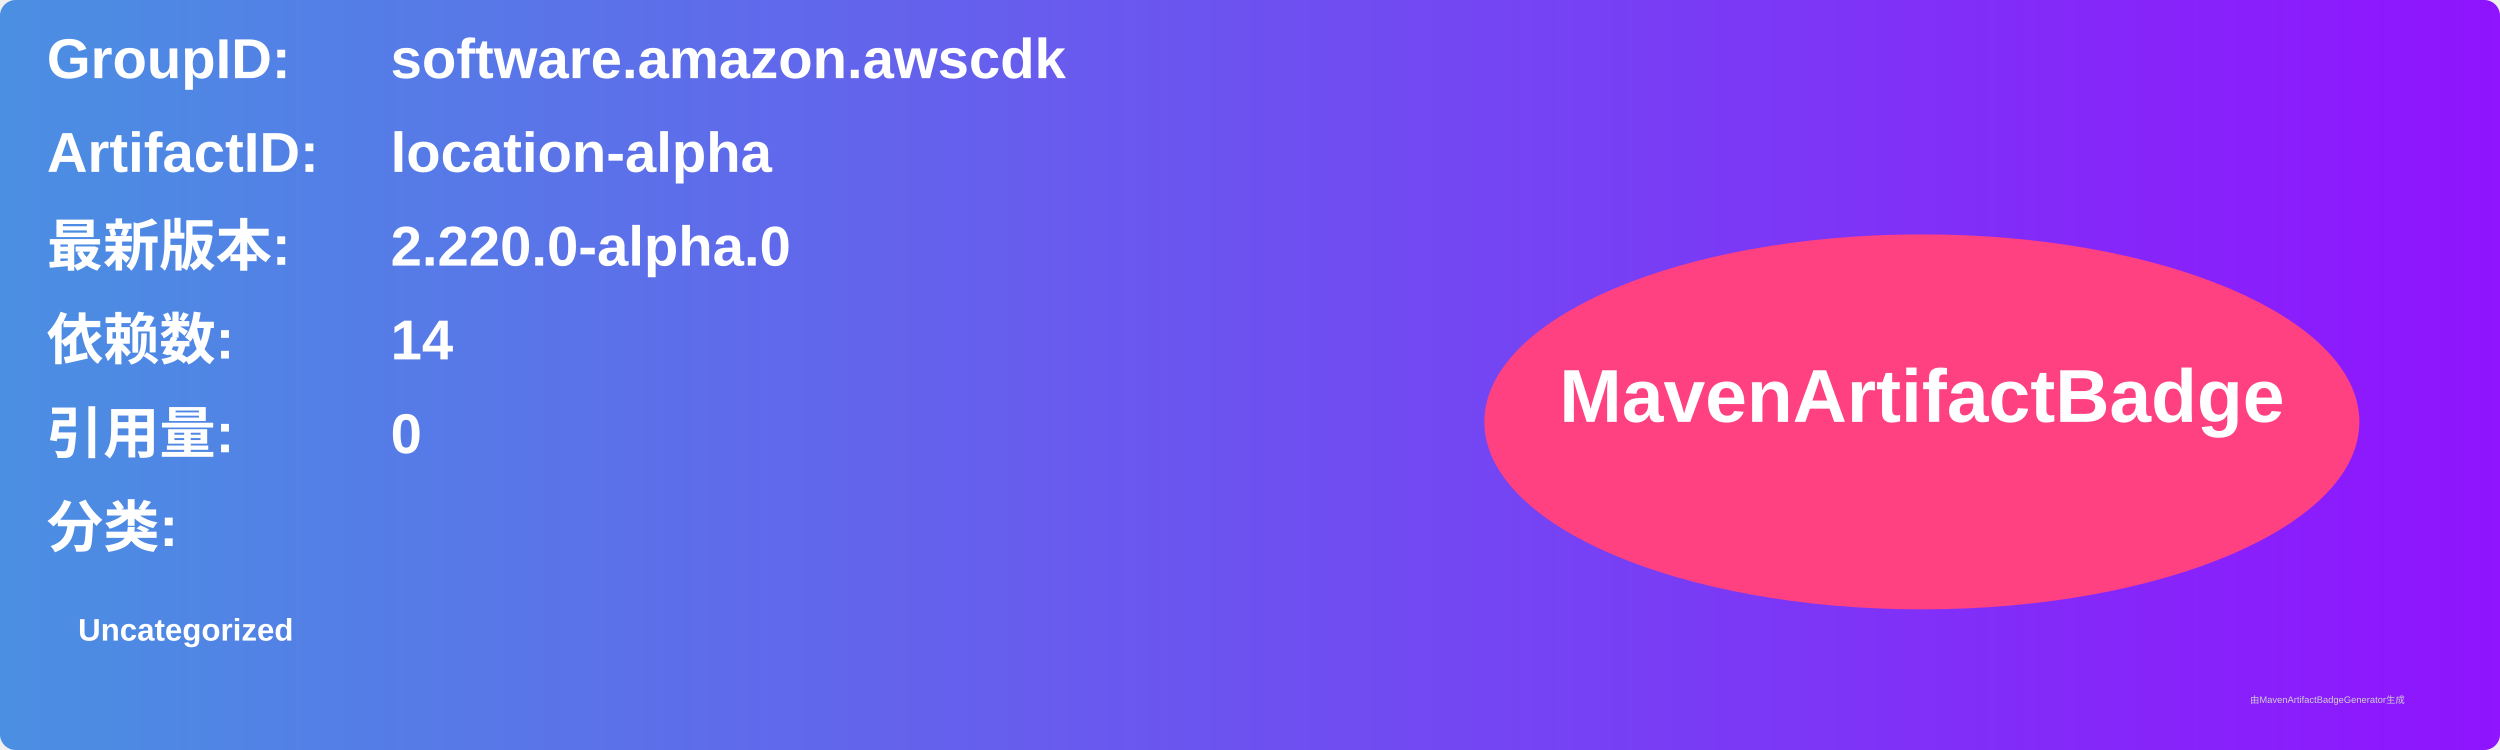
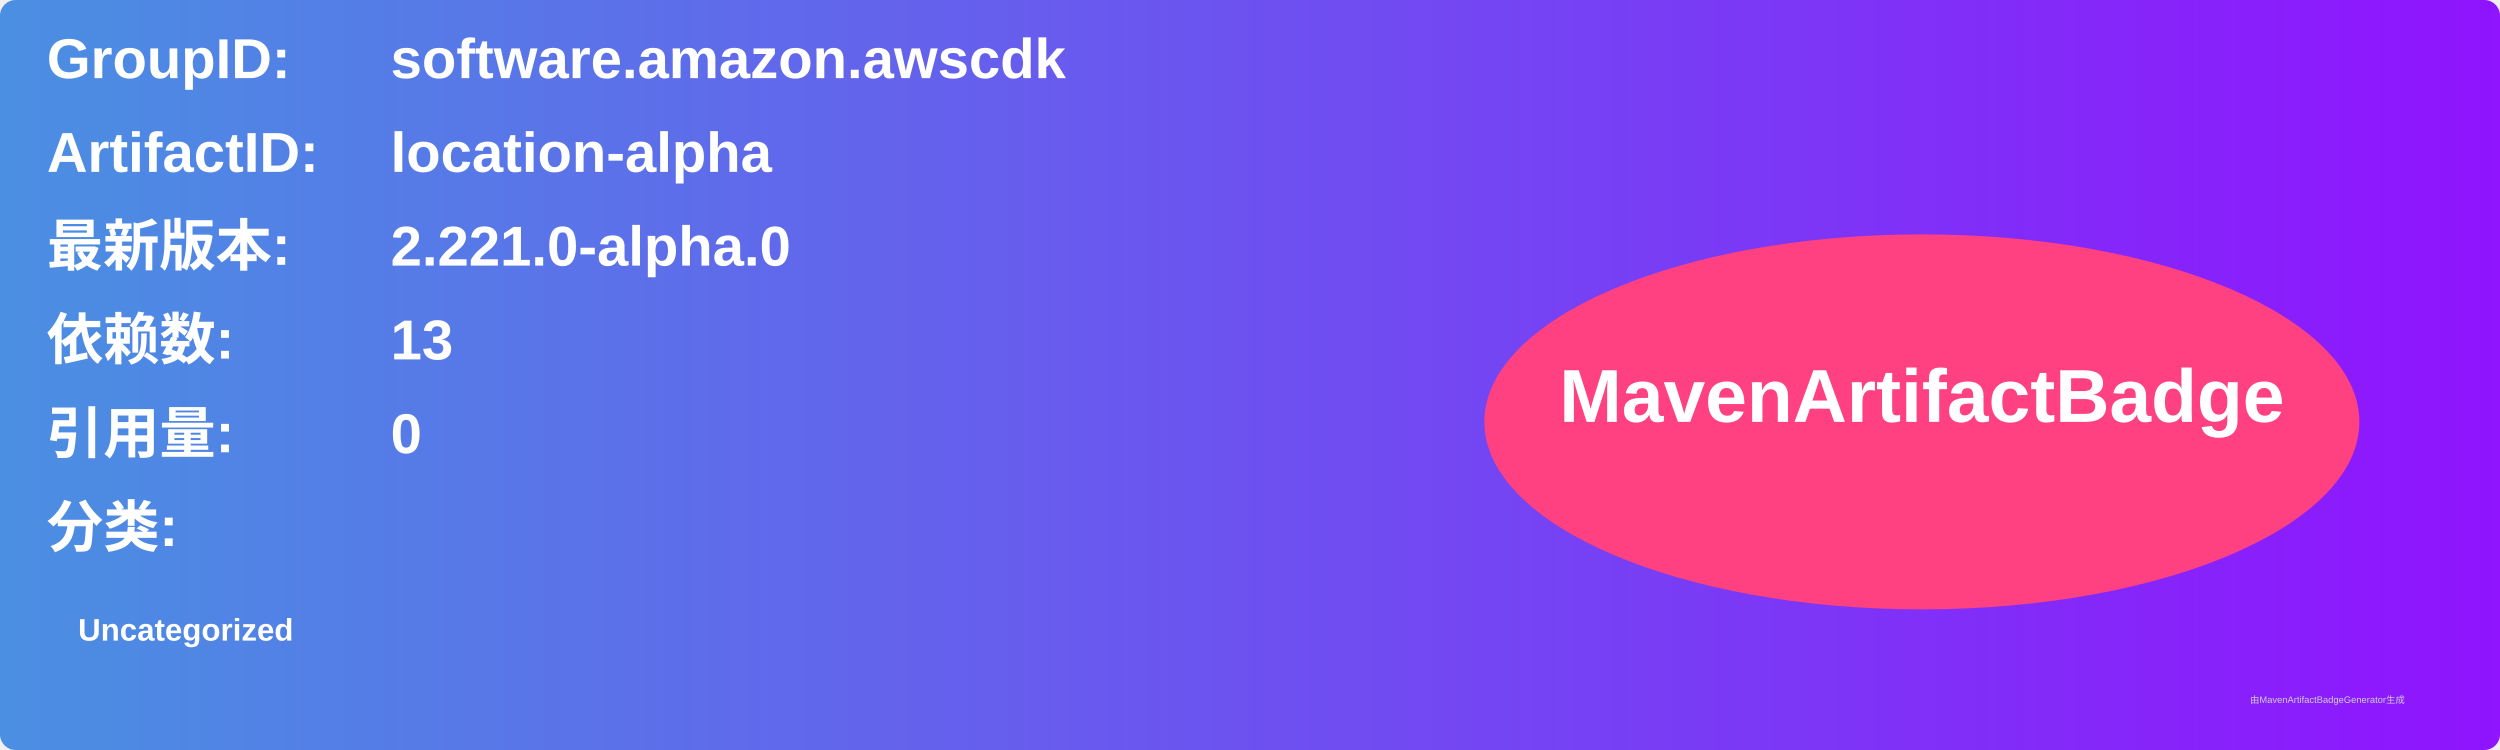
<svg xmlns="http://www.w3.org/2000/svg" width="800" height="240" viewBox="0 0 800 240">
  <linearGradient id="grad" x1="0%" y1="0%" x2="100%" y2="0%">
    <stop offset="0%" stop-color="#4a90e2" />
    <stop offset="100%" stop-color="#9013fe" />
  </linearGradient>
  <rect width="100%" height="100%" rx="5" ry="5" fill="url(#grad)" />
  <g transform="translate(15, 15)">
    <text x="0" y="10" font-family="Arial" font-size="18" fill="white" font-weight="bold" width="260">GroupID:</text>
    <text x="110" y="10" font-family="Arial" font-size="18" fill="white" font-weight="bold" width="460">software.amazon.awscdk</text>
    <text x="0" y="40" font-family="Arial" font-size="18" fill="white" font-weight="bold" width="260">ArtifactID:</text>
    <text x="110" y="40" font-family="Arial" font-size="18" fill="white" font-weight="bold" width="460">location-alpha</text>
    <text x="0" y="70" font-family="Arial" font-size="18" fill="white" font-weight="bold">最新版本:</text>
    <text x="110" y="70" font-family="Arial" font-size="18" fill="white" font-weight="bold">
-       <tspan font-weight="bold">2.220.0-alpha.0</tspan>
+       <tspan font-weight="bold">2.221.0-alpha.0</tspan>
    </text>
    <text x="0" y="100" font-family="Arial" font-size="18" fill="white" font-weight="bold">依赖数: </text>
    <text x="110" y="100" font-family="Arial" font-size="18" fill="white">
-       <tspan font-weight="bold">14</tspan>
+       <tspan font-weight="bold">13</tspan>
    </text>
    <text x="0" y="130" font-family="Arial" font-size="18" fill="white" font-weight="bold">引用量: </text>
    <text x="110" y="130" font-family="Arial" font-size="18" fill="white">
      <tspan font-weight="bold">0</tspan>
    </text>
    <text x="0" y="160" font-family="Arial" font-size="18" fill="white" font-weight="bold">分类:</text>
    <text x="10" y="190" font-family="Arial" font-size="10" fill="white">
      <tspan font-weight="bold">Uncategorized</tspan>
    </text>
    <ellipse cx="600" cy="120" rx="140" ry="60" fill="#ff4081" />
    <text x="600" y="120" text-anchor="middle" font-family="Arial" font-size="24" fill="white" font-weight="bold">MavenArtifactBadge</text>
  </g>
  <text x="720" y="225" font-family="Arial" font-size="3" fill="#d0d0d0">由MavenArtifactBadgeGenerator生成</text>
</svg>
